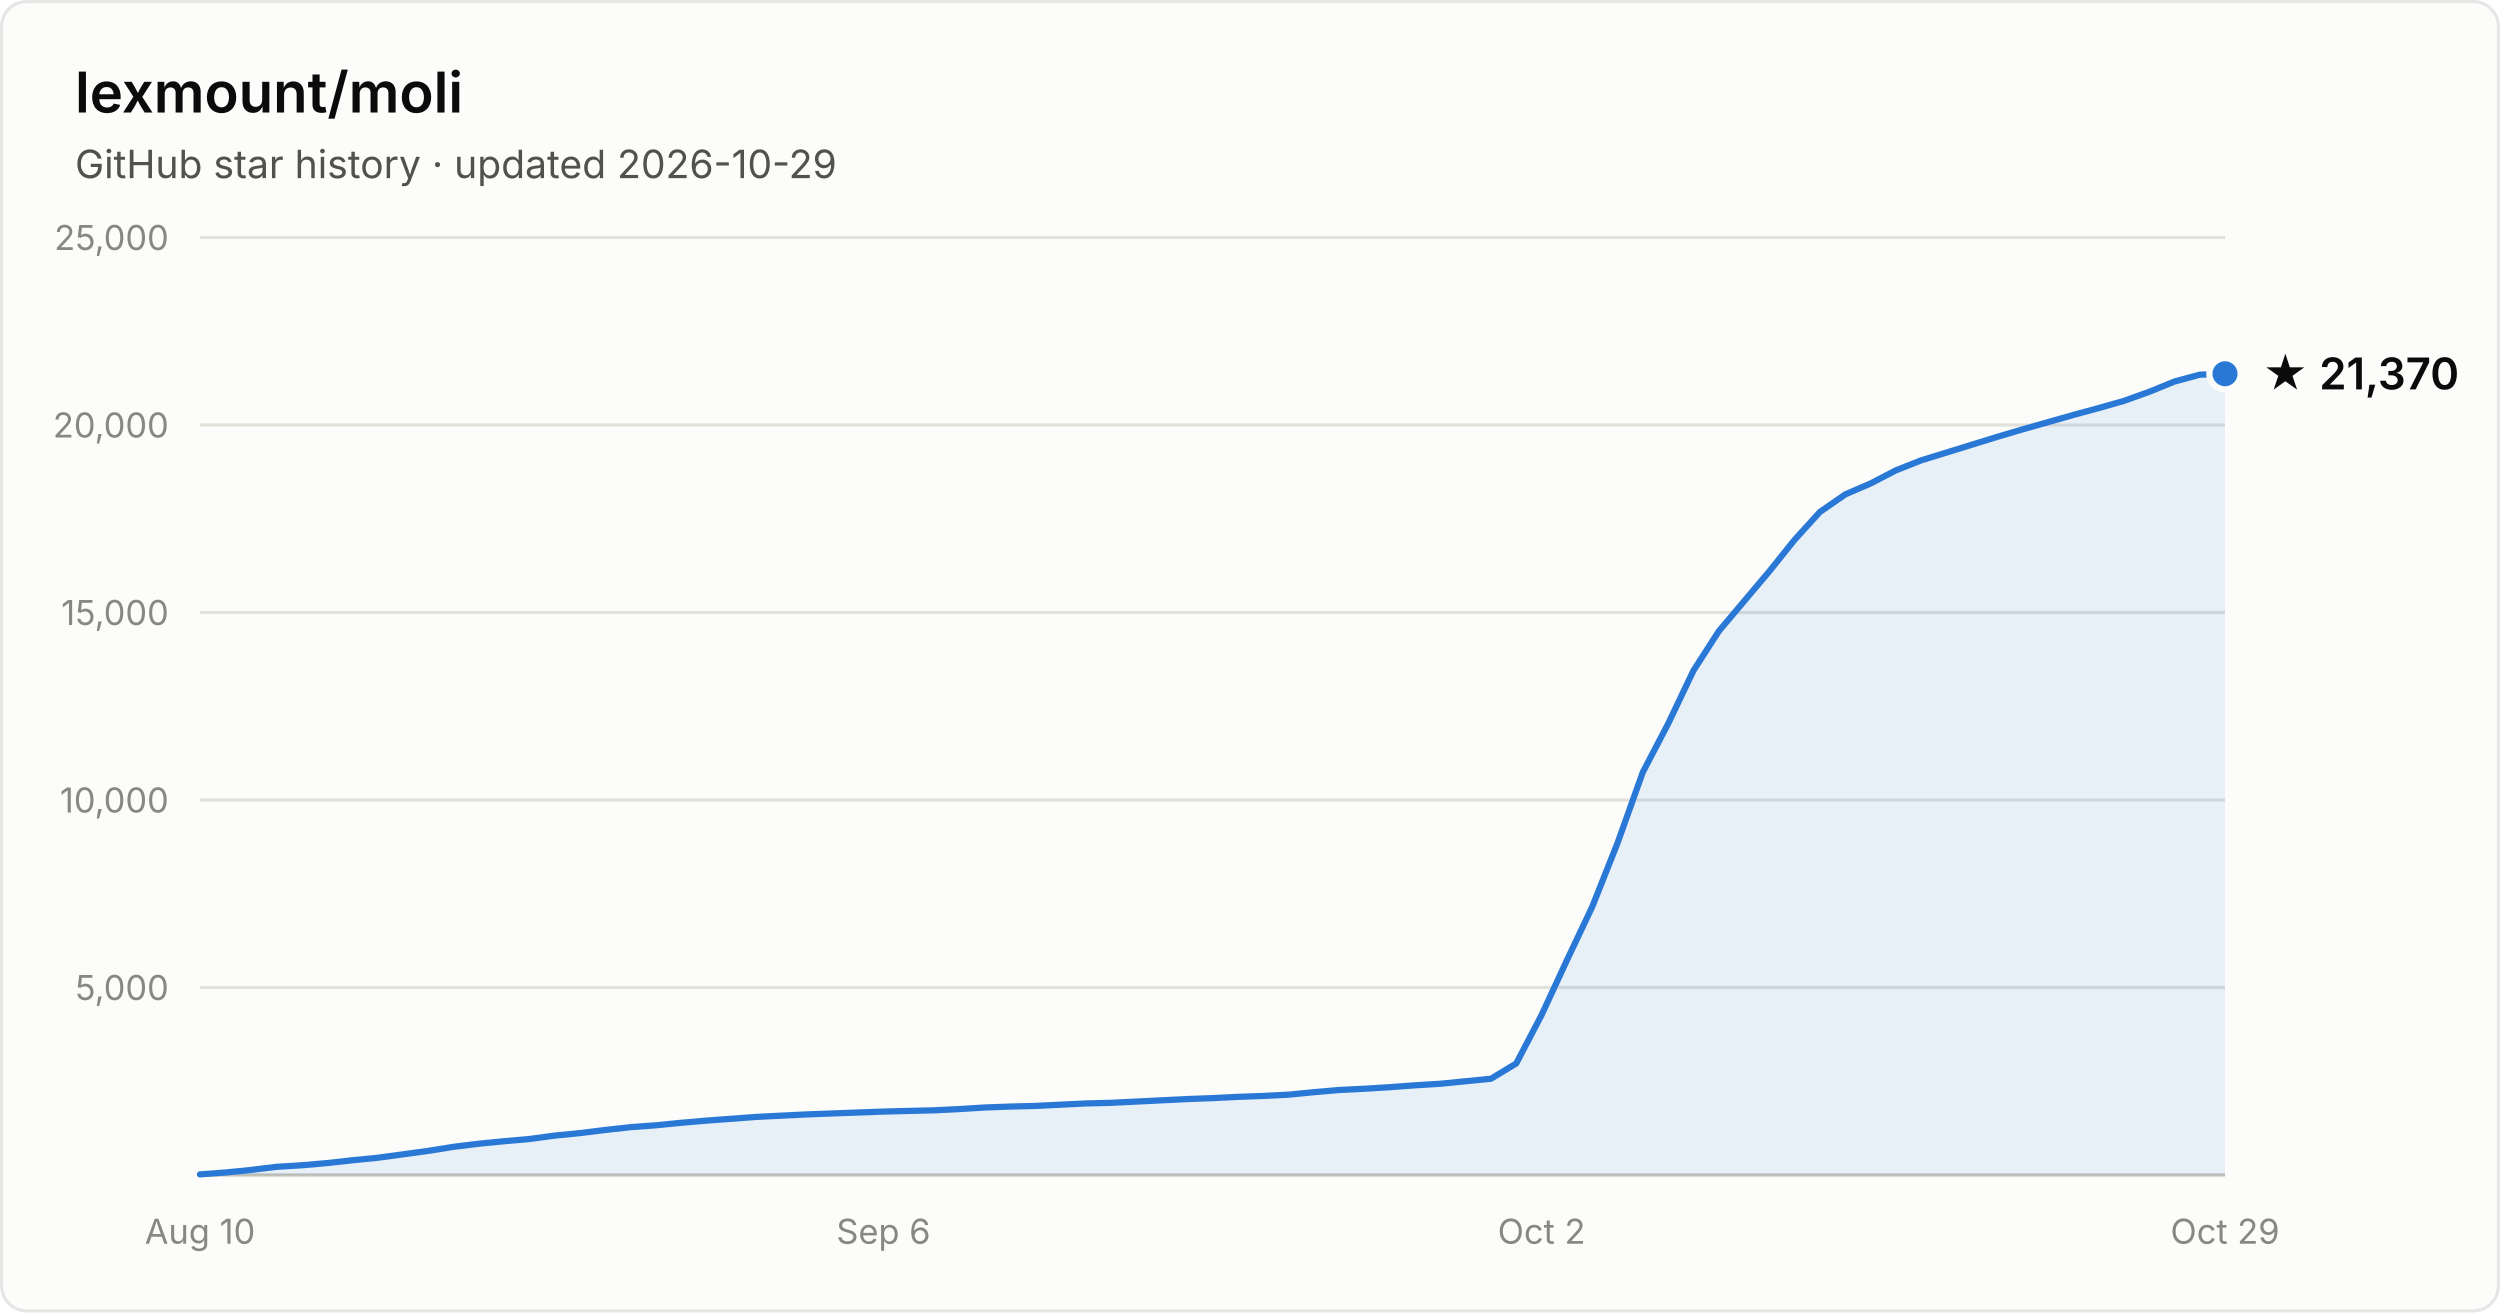
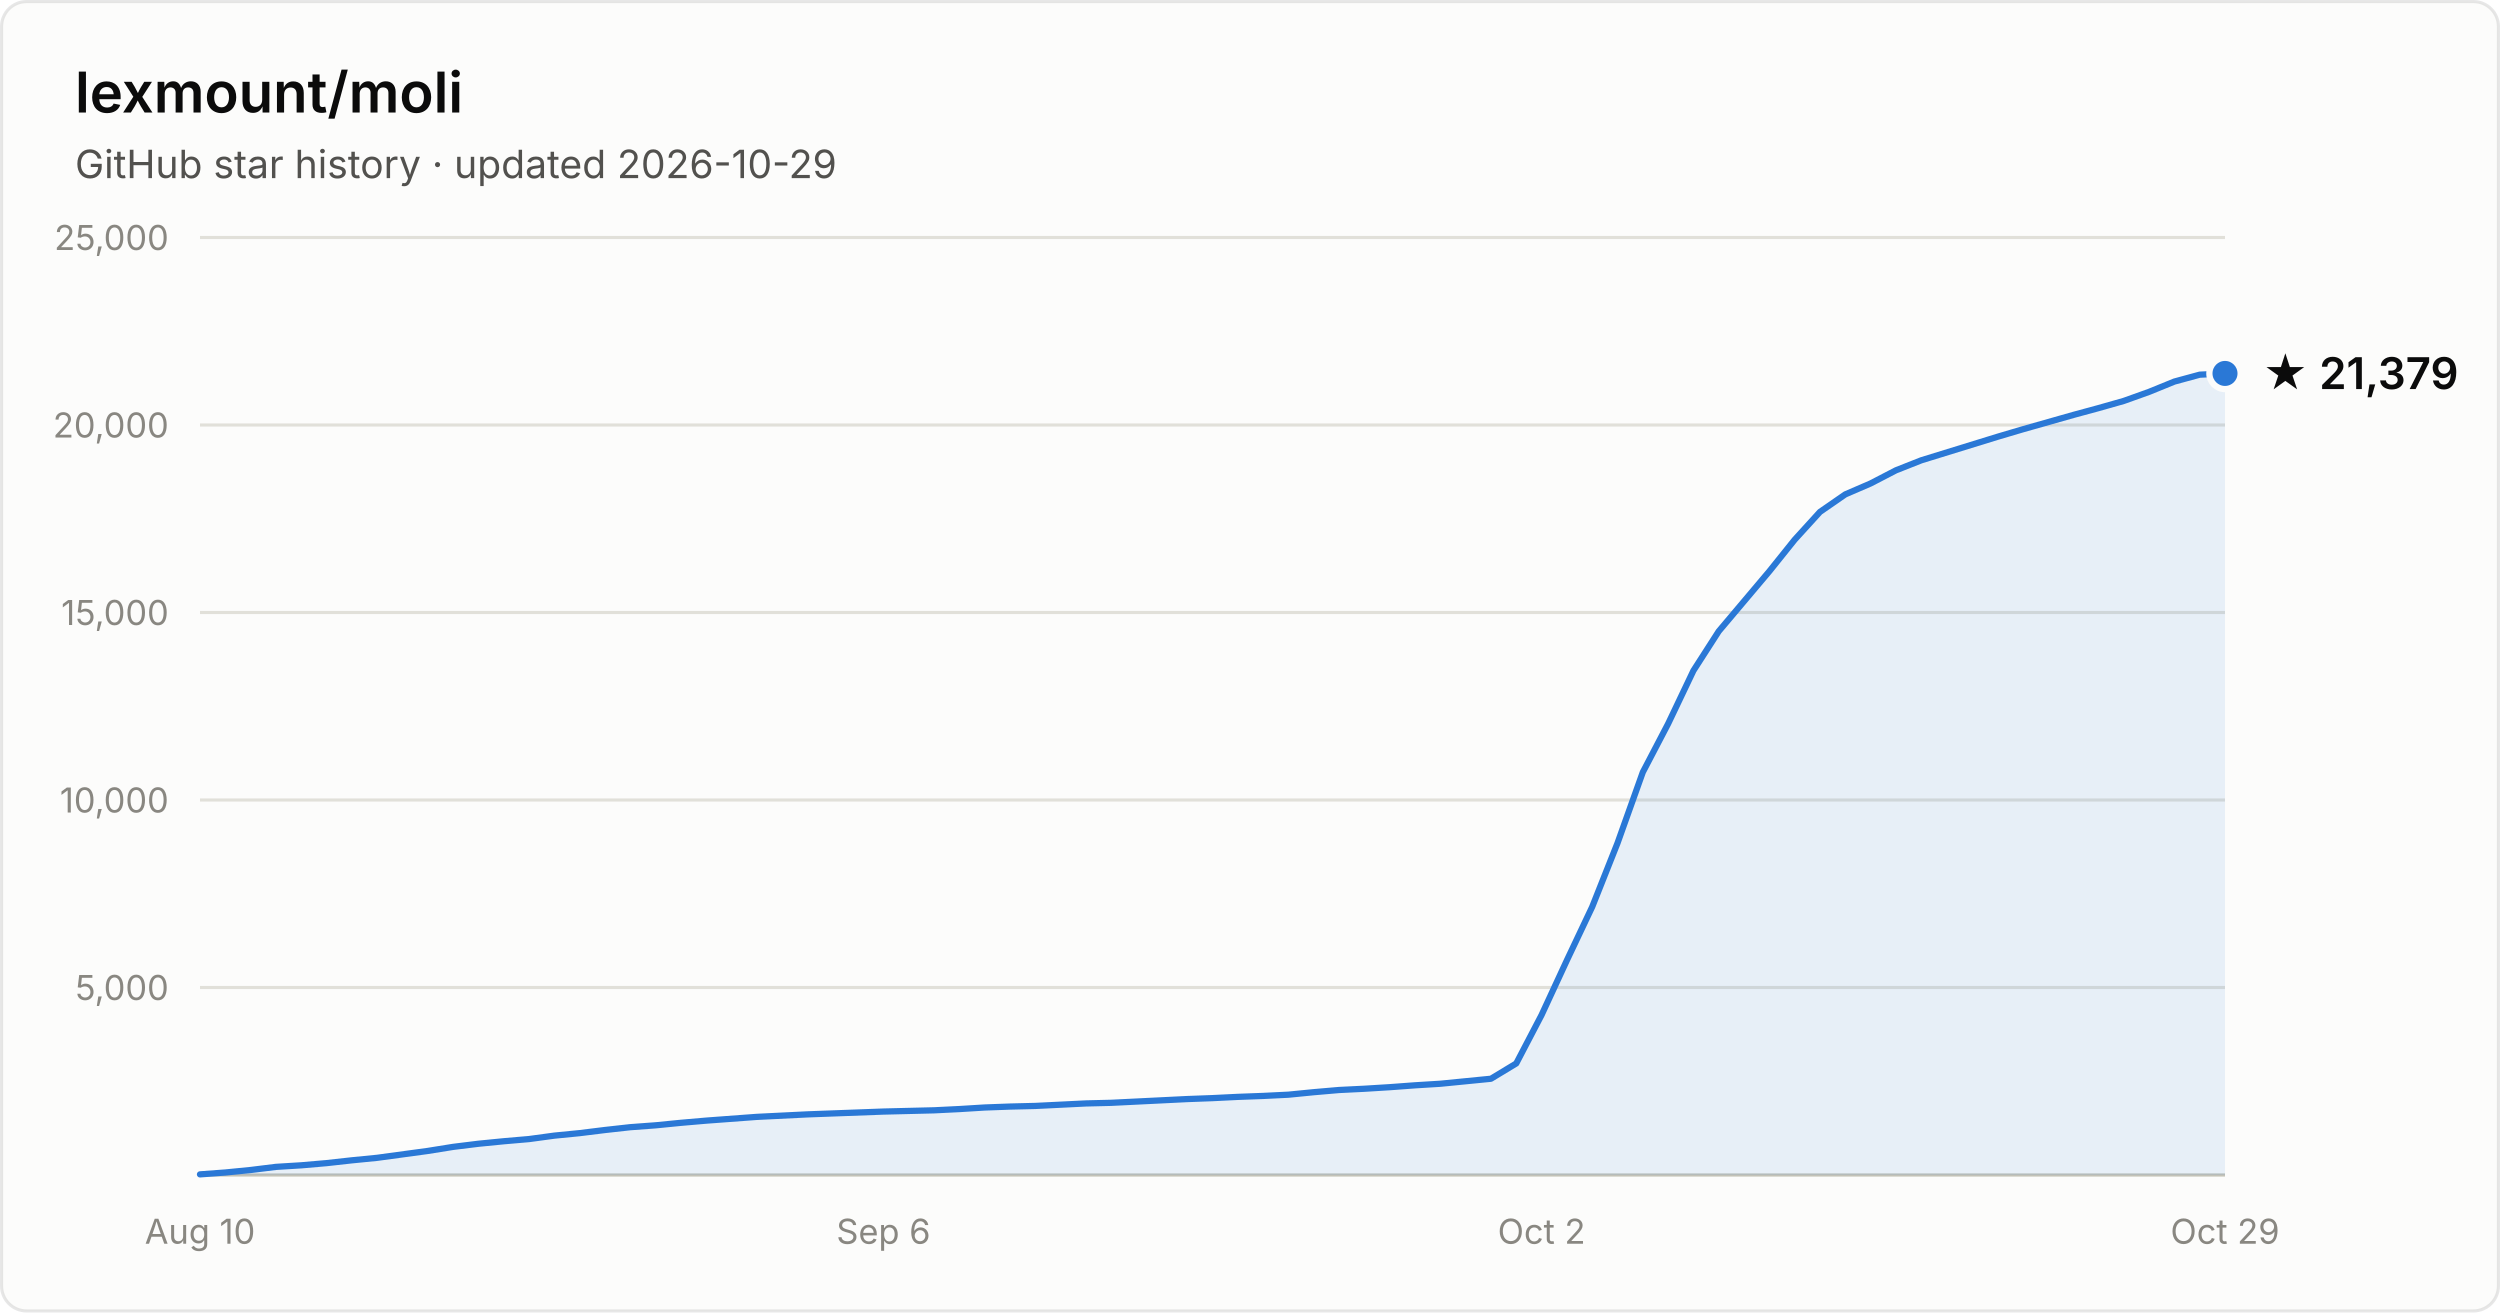
- <svg xmlns="http://www.w3.org/2000/svg" width="800" height="420" viewBox="0 0 800 420" font-family="system-ui, -apple-system, Segoe UI, sans-serif" role="img" aria-label="Star history of lexmount/moli: 21,370 stars as of 2026-10-29">
+ <svg xmlns="http://www.w3.org/2000/svg" width="800" height="420" viewBox="0 0 800 420" font-family="system-ui, -apple-system, Segoe UI, sans-serif" role="img" aria-label="Star history of lexmount/moli: 21,379 stars as of 2026-10-29">
  <rect x="0.5" y="0.5" width="799" height="419" rx="8" fill="#fcfcfb" stroke="rgba(11,11,11,0.10)" />
  <text x="24" y="36" fill="#0b0b0b" font-size="18" font-weight="600">lexmount/moli</text>
  <text x="24" y="57" fill="#52514e" font-size="12.5">GitHub star history · updated 2026-10-29</text>
  <line x1="64" y1="316.0" x2="712" y2="316.0" stroke="#e1e0d9" stroke-width="1" />
  <text x="54" y="320.0" text-anchor="end" fill="#898781" font-size="11" style="font-variant-numeric:tabular-nums">5,000</text>
  <line x1="64" y1="256.0" x2="712" y2="256.0" stroke="#e1e0d9" stroke-width="1" />
  <text x="54" y="260.0" text-anchor="end" fill="#898781" font-size="11" style="font-variant-numeric:tabular-nums">10,000</text>
  <line x1="64" y1="196.0" x2="712" y2="196.0" stroke="#e1e0d9" stroke-width="1" />
  <text x="54" y="200.0" text-anchor="end" fill="#898781" font-size="11" style="font-variant-numeric:tabular-nums">15,000</text>
  <line x1="64" y1="136.0" x2="712" y2="136.0" stroke="#e1e0d9" stroke-width="1" />
  <text x="54" y="140.0" text-anchor="end" fill="#898781" font-size="11" style="font-variant-numeric:tabular-nums">20,000</text>
  <line x1="64" y1="76.0" x2="712" y2="76.0" stroke="#e1e0d9" stroke-width="1" />
  <text x="54" y="80.0" text-anchor="end" fill="#898781" font-size="11" style="font-variant-numeric:tabular-nums">25,000</text>
  <line x1="64" y1="376" x2="712" y2="376" stroke="#c3c2b7" stroke-width="1" />
  <text x="64.0" y="398" text-anchor="middle" fill="#898781" font-size="11" style="font-variant-numeric:tabular-nums">Aug 10</text>
  <text x="282.7" y="398" text-anchor="middle" fill="#898781" font-size="11" style="font-variant-numeric:tabular-nums">Sep 6</text>
  <text x="493.3" y="398" text-anchor="middle" fill="#898781" font-size="11" style="font-variant-numeric:tabular-nums">Oct 2</text>
  <text x="712.0" y="398" text-anchor="middle" fill="#898781" font-size="11" style="font-variant-numeric:tabular-nums">Oct 29</text>
-   <path d="M64.0 375.8 L72.1 375.2 L80.2 374.4 L88.3 373.4 L96.4 372.9 L104.5 372.2 L112.6 371.3 L120.7 370.5 L128.8 369.4 L136.9 368.3 L145.0 367.0 L153.1 366.0 L161.2 365.2 L169.3 364.5 L177.4 363.4 L185.5 362.6 L193.6 361.6 L201.7 360.7 L209.8 360.1 L217.9 359.3 L226.0 358.6 L234.1 358.0 L242.2 357.4 L250.3 357.0 L258.4 356.6 L266.5 356.3 L274.6 356.0 L282.7 355.7 L290.8 355.5 L298.9 355.3 L307.0 354.9 L315.1 354.4 L323.2 354.1 L331.3 353.9 L339.4 353.5 L347.5 353.1 L355.6 352.9 L363.7 352.5 L371.8 352.1 L379.9 351.7 L388.0 351.4 L396.1 351.0 L404.2 350.7 L412.3 350.3 L420.4 349.5 L428.5 348.8 L436.6 348.4 L444.7 347.9 L452.8 347.3 L460.9 346.8 L469.0 346.0 L477.1 345.2 L485.2 340.3 L493.3 324.8 L501.4 307.3 L509.5 290.2 L517.6 269.8 L525.7 247.1 L533.8 231.6 L541.9 214.6 L550.0 202.0 L558.1 192.4 L566.2 182.8 L574.3 172.7 L582.4 163.8 L590.5 158.2 L598.6 154.7 L606.7 150.5 L614.8 147.3 L622.9 144.8 L631.0 142.3 L639.1 139.8 L647.2 137.4 L655.3 135.1 L663.4 132.8 L671.5 130.6 L679.6 128.3 L687.7 125.4 L695.8 122.1 L703.9 119.9 L712.0 119.6 L712.0 376 L64.0 376 Z" fill="#2a78d6" fill-opacity="0.1" />
-   <path d="M64.0 375.8 L72.1 375.2 L80.2 374.4 L88.3 373.4 L96.4 372.9 L104.5 372.2 L112.6 371.3 L120.7 370.5 L128.8 369.4 L136.9 368.3 L145.0 367.0 L153.1 366.0 L161.2 365.2 L169.3 364.5 L177.4 363.4 L185.5 362.6 L193.6 361.6 L201.7 360.7 L209.8 360.1 L217.9 359.3 L226.0 358.6 L234.1 358.0 L242.2 357.4 L250.3 357.0 L258.4 356.6 L266.5 356.3 L274.6 356.0 L282.7 355.7 L290.8 355.5 L298.9 355.3 L307.0 354.9 L315.1 354.4 L323.2 354.1 L331.3 353.9 L339.4 353.5 L347.5 353.1 L355.6 352.9 L363.7 352.5 L371.8 352.1 L379.9 351.7 L388.0 351.4 L396.1 351.0 L404.2 350.7 L412.3 350.3 L420.4 349.5 L428.5 348.8 L436.6 348.4 L444.7 347.9 L452.8 347.3 L460.9 346.8 L469.0 346.0 L477.1 345.2 L485.2 340.3 L493.3 324.8 L501.4 307.3 L509.5 290.2 L517.6 269.8 L525.7 247.1 L533.8 231.6 L541.9 214.6 L550.0 202.0 L558.1 192.4 L566.2 182.8 L574.3 172.7 L582.4 163.8 L590.5 158.2 L598.6 154.7 L606.7 150.5 L614.8 147.3 L622.9 144.8 L631.0 142.3 L639.1 139.8 L647.2 137.4 L655.3 135.1 L663.4 132.8 L671.5 130.6 L679.6 128.3 L687.7 125.4 L695.8 122.1 L703.9 119.9 L712.0 119.6" fill="none" stroke="#2a78d6" stroke-width="2" stroke-linejoin="round" stroke-linecap="round" />
-   <circle cx="712.0" cy="119.6" r="5" fill="#2a78d6" stroke="#fcfcfb" stroke-width="2" />
-   <text x="724.0" y="124.6" fill="#0b0b0b" font-size="14" font-weight="600">★ 21,370</text>
+   <path d="M64.0 375.8 L72.1 375.2 L80.2 374.4 L88.3 373.4 L96.4 372.9 L104.5 372.2 L112.6 371.3 L120.7 370.5 L128.8 369.4 L136.9 368.3 L145.0 367.0 L153.1 366.0 L161.2 365.2 L169.3 364.5 L177.4 363.4 L185.5 362.6 L193.6 361.6 L201.7 360.7 L209.8 360.1 L217.9 359.3 L226.0 358.6 L234.1 358.0 L242.2 357.4 L250.3 357.0 L258.4 356.6 L266.5 356.3 L274.6 356.0 L282.7 355.7 L290.8 355.5 L298.9 355.3 L307.0 354.9 L315.1 354.4 L323.2 354.1 L331.3 353.9 L339.4 353.5 L347.5 353.1 L355.6 352.9 L363.7 352.5 L371.8 352.1 L379.9 351.7 L388.0 351.4 L396.1 351.0 L404.2 350.7 L412.3 350.3 L420.4 349.5 L428.5 348.8 L436.6 348.4 L444.7 347.9 L452.8 347.3 L460.9 346.8 L469.0 346.0 L477.1 345.2 L485.2 340.3 L493.3 324.8 L501.4 307.3 L509.5 290.2 L517.6 269.8 L525.7 247.1 L533.8 231.6 L541.9 214.6 L550.0 202.0 L558.1 192.4 L566.2 182.8 L574.3 172.7 L582.4 163.8 L590.5 158.2 L598.6 154.7 L606.7 150.5 L614.8 147.3 L622.9 144.8 L631.0 142.3 L639.1 139.8 L647.2 137.4 L655.3 135.1 L663.4 132.8 L671.5 130.6 L679.6 128.3 L687.7 125.4 L695.8 122.1 L703.9 119.9 L712.0 119.5 L712.0 376 L64.0 376 Z" fill="#2a78d6" fill-opacity="0.1" />
+   <path d="M64.0 375.8 L72.1 375.2 L80.2 374.4 L88.3 373.4 L96.4 372.9 L104.5 372.2 L112.6 371.3 L120.7 370.5 L128.8 369.4 L136.9 368.3 L145.0 367.0 L153.1 366.0 L161.2 365.2 L169.3 364.5 L177.4 363.4 L185.5 362.6 L193.6 361.6 L201.7 360.7 L209.8 360.1 L217.9 359.3 L226.0 358.6 L234.1 358.0 L242.2 357.4 L250.3 357.0 L258.4 356.6 L266.5 356.3 L274.6 356.0 L282.7 355.7 L290.8 355.5 L298.9 355.3 L307.0 354.9 L315.1 354.4 L323.2 354.1 L331.3 353.9 L339.4 353.5 L347.5 353.1 L355.6 352.9 L363.7 352.5 L371.8 352.1 L379.9 351.7 L388.0 351.4 L396.1 351.0 L404.2 350.7 L412.3 350.3 L420.4 349.5 L428.5 348.8 L436.6 348.4 L444.7 347.9 L452.8 347.3 L460.9 346.8 L469.0 346.0 L477.1 345.2 L485.2 340.3 L493.3 324.8 L501.4 307.3 L509.5 290.2 L517.6 269.8 L525.7 247.1 L533.8 231.6 L541.9 214.6 L550.0 202.0 L558.1 192.4 L566.2 182.8 L574.3 172.7 L582.4 163.8 L590.5 158.2 L598.6 154.7 L606.7 150.5 L614.8 147.3 L622.9 144.8 L631.0 142.3 L639.1 139.8 L647.2 137.4 L655.3 135.1 L663.4 132.8 L671.5 130.6 L679.6 128.3 L687.7 125.4 L695.8 122.1 L703.9 119.9 L712.0 119.5" fill="none" stroke="#2a78d6" stroke-width="2" stroke-linejoin="round" stroke-linecap="round" />
+   <circle cx="712.0" cy="119.5" r="5" fill="#2a78d6" stroke="#fcfcfb" stroke-width="2" />
+   <text x="724.0" y="124.5" fill="#0b0b0b" font-size="14" font-weight="600">★ 21,379</text>
</svg>
